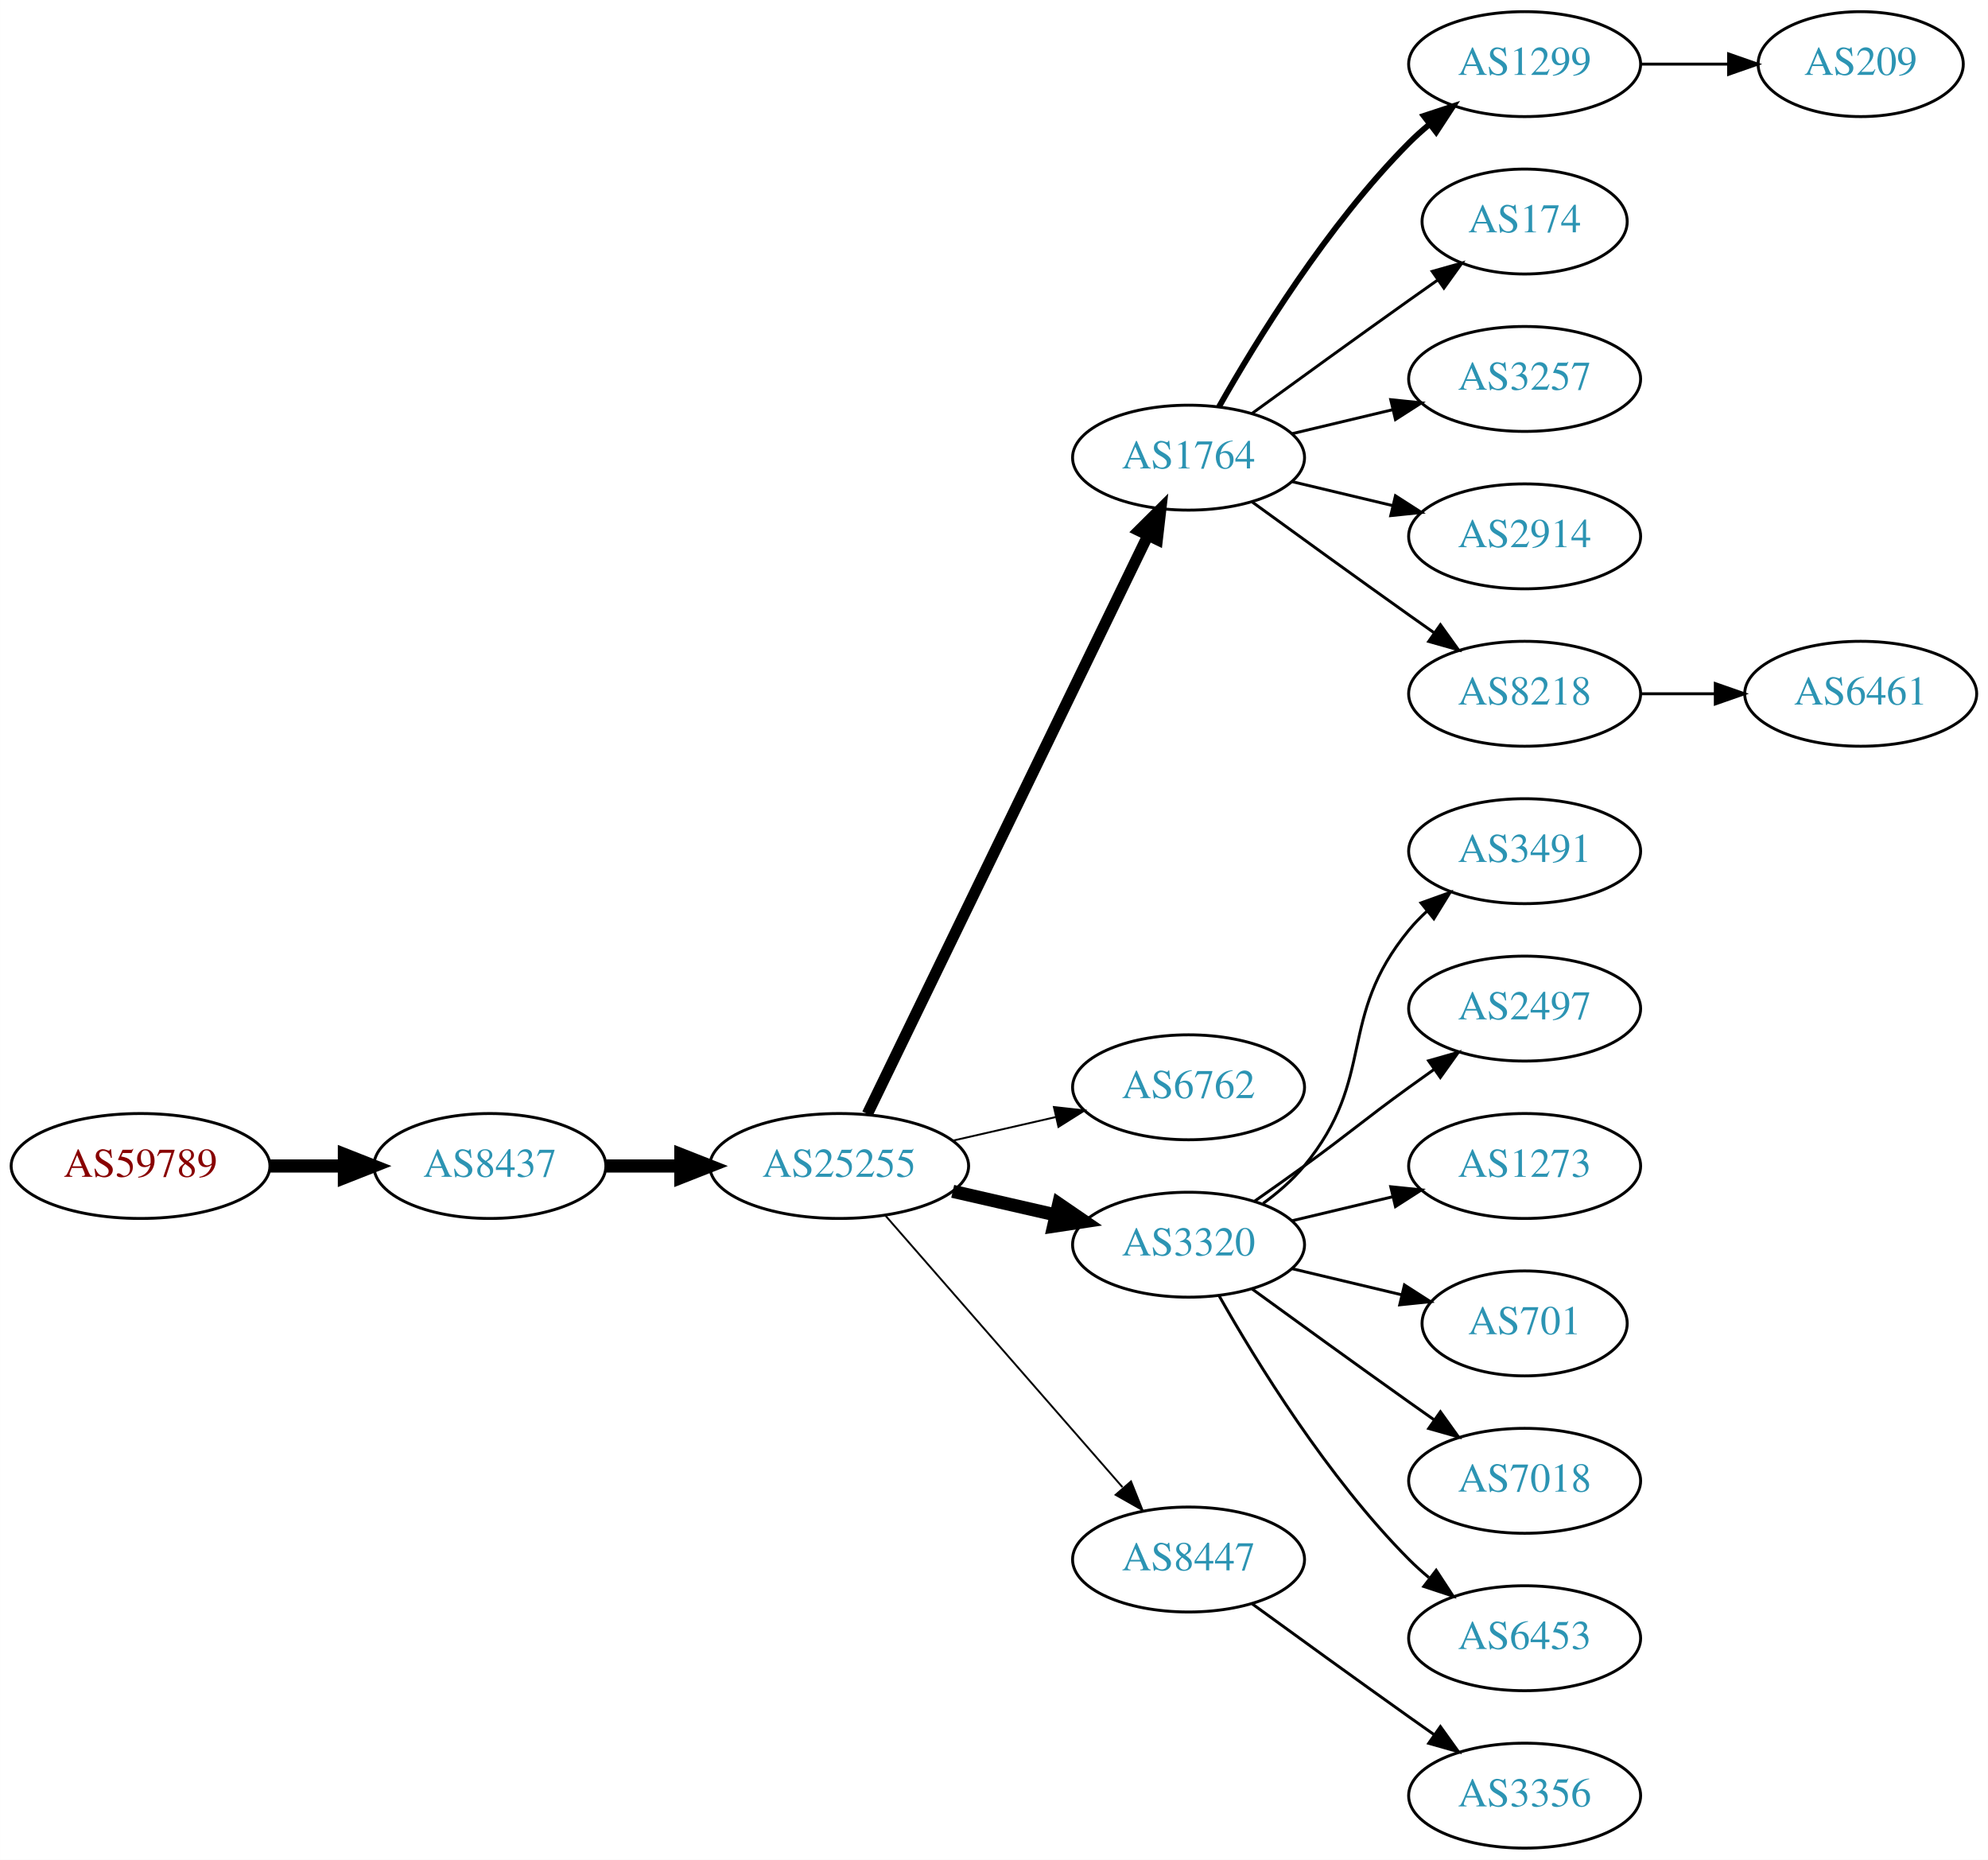
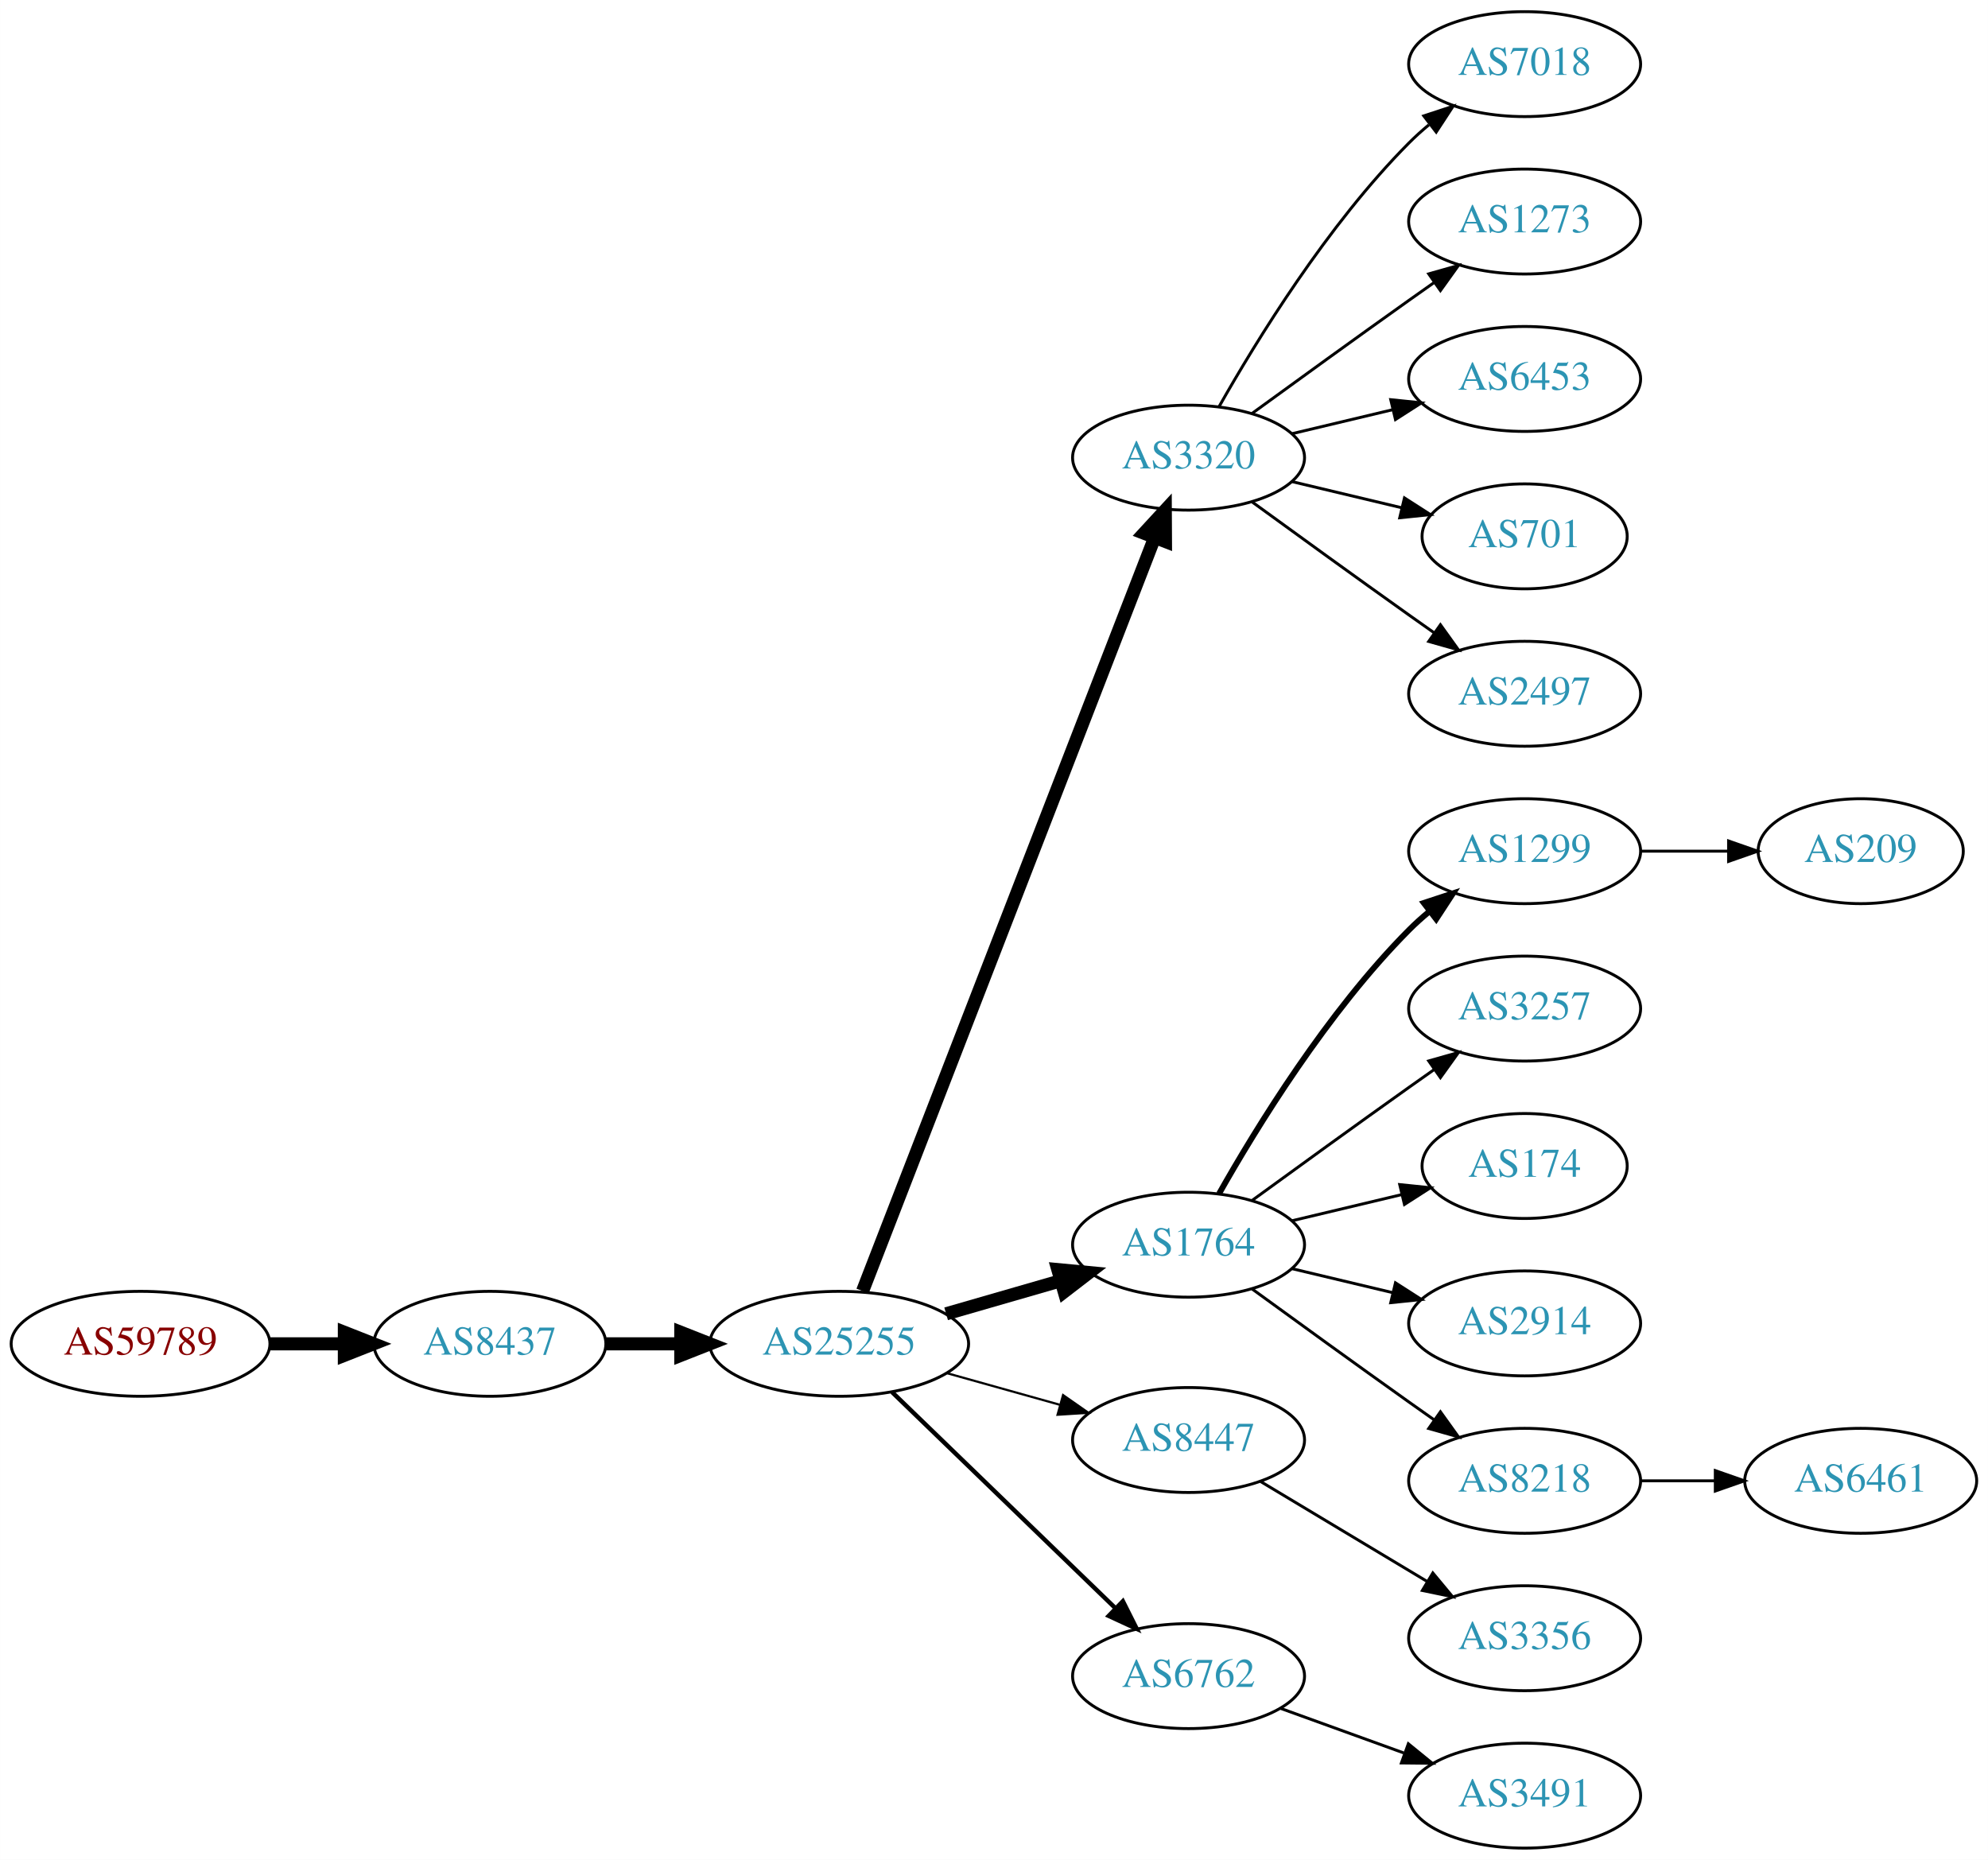
<svg xmlns="http://www.w3.org/2000/svg" xmlns:xlink="http://www.w3.org/1999/xlink" width="682pt" height="638pt" viewBox="0.00 0.00 681.96 638.00">
  <g id="graph0" class="graph" transform="scale(1 1) rotate(0) translate(4 634)">
    <polygon fill="white" stroke="none" points="-4,4 -4,-634 677.956,-634 677.956,4 -4,4" />
    <g id="node1" class="node">
      <g id="a_node1">
        <a xlink:href="/asn/59789" xlink:title="AS59789 ~ atcismogmbh [AT]">
-           <ellipse fill="#ffffff" stroke="black" cx="44.196" cy="-234" rx="44.393" ry="18" />
-           <text text-anchor="middle" x="44.196" y="-230.3" font-family="Times,serif" font-size="14.00" fill="#880000">AS59789</text>
+           <ellipse fill="#ffffff" stroke="black" cx="44.196" cy="-173" rx="44.393" ry="18" />
+           <text text-anchor="middle" x="44.196" y="-169.3" font-family="Times,serif" font-size="14.00" fill="#880000">AS59789</text>
        </a>
      </g>
    </g>
    <g id="node2" class="node">
      <g id="a_node2">
        <a xlink:href="/asn/8437" xlink:title="AS8437 ~ Hutchison Drei Austria GmbH [AT]">
-           <ellipse fill="#ffffff" stroke="black" cx="164.039" cy="-234" rx="39.794" ry="18" />
-           <text text-anchor="middle" x="164.039" y="-230.3" font-family="Times,serif" font-size="14.00" fill="#2c94b3">AS8437</text>
+           <ellipse fill="#ffffff" stroke="black" cx="164.039" cy="-173" rx="39.794" ry="18" />
+           <text text-anchor="middle" x="164.039" y="-169.3" font-family="Times,serif" font-size="14.00" fill="#2c94b3">AS8437</text>
        </a>
      </g>
    </g>
    <g id="edge1" class="edge">
-       <path fill="none" stroke="black" stroke-width="4.5" d="M88.407,-234C96.72,-234 105.482,-234 113.965,-234" />
-       <polygon fill="black" stroke="black" stroke-width="4.5" points="114.123,-237.938 124.123,-234 114.123,-230.063 114.123,-237.938" />
+       <path fill="none" stroke="black" stroke-width="4.5" d="M88.407,-173C96.72,-173 105.482,-173 113.965,-173" />
+       <polygon fill="black" stroke="black" stroke-width="4.5" points="114.123,-176.938 124.123,-173 114.123,-169.063 114.123,-176.938" />
    </g>
    <g id="node3" class="node">
      <g id="a_node3">
        <a xlink:href="/asn/25255" xlink:title="AS25255 ~ ==&gt; TELE2 AUSTRIA &lt;== [AT]">
-           <ellipse fill="#ffffff" stroke="black" cx="283.881" cy="-234" rx="44.393" ry="18" />
-           <text text-anchor="middle" x="283.881" y="-230.3" font-family="Times,serif" font-size="14.00" fill="#2c94b3">AS25255</text>
+           <ellipse fill="#ffffff" stroke="black" cx="283.881" cy="-173" rx="44.393" ry="18" />
+           <text text-anchor="middle" x="283.881" y="-169.3" font-family="Times,serif" font-size="14.00" fill="#2c94b3">AS25255</text>
        </a>
      </g>
    </g>
    <g id="edge2" class="edge">
-       <path fill="none" stroke="black" stroke-width="4.5" d="M203.951,-234C212.054,-234 220.729,-234 229.255,-234" />
-       <polygon fill="black" stroke="black" stroke-width="4.5" points="229.533,-237.938 239.533,-234 229.533,-230.063 229.533,-237.938" />
+       <path fill="none" stroke="black" stroke-width="4.5" d="M203.951,-173C212.054,-173 220.729,-173 229.255,-173" />
+       <polygon fill="black" stroke="black" stroke-width="4.5" points="229.533,-176.938 239.533,-173 229.533,-169.063 229.533,-176.938" />
    </g>
    <g id="node4" class="node">
      <g id="a_node4">
-         <a xlink:href="/asn/1764" xlink:title="AS1764 ~ NEXTLAYER-AS [AT]">
+         <a xlink:href="/asn/3320" xlink:title="AS3320 ~ DTAG [DE]">
          <ellipse fill="#ffffff" stroke="black" cx="403.724" cy="-477" rx="39.794" ry="18" />
-           <text text-anchor="middle" x="403.724" y="-473.3" font-family="Times,serif" font-size="14.00" fill="#2c94b3">AS1764</text>
+           <text text-anchor="middle" x="403.724" y="-473.3" font-family="Times,serif" font-size="14.00" fill="#2c94b3">AS3320</text>
        </a>
      </g>
    </g>
    <g id="edge3" class="edge">
-       <path fill="none" stroke="black" stroke-width="3.857" d="M293.546,-251.868C314.027,-294.101 365.514,-400.272 389.74,-450.227" />
-       <polygon fill="black" stroke="black" stroke-width="3.857" points="386.692,-451.963 394.205,-459.433 392.99,-448.908 386.692,-451.963" />
+       <path fill="none" stroke="black" stroke-width="4.5" d="M291.9,-191.106C311.754,-242.324 368.409,-388.477 392.103,-449.602" />
+       <polygon fill="black" stroke="black" stroke-width="4.5" points="388.456,-451.088 395.742,-458.989 395.799,-448.242 388.456,-451.088" />
    </g>
    <g id="node5" class="node">
      <g id="a_node5">
-         <a xlink:href="/asn/6762" xlink:title="AS6762 ~ TELECOM ITALIA SPARKLE S.p.A. [IT]">
-           <ellipse fill="#ffffff" stroke="black" cx="403.724" cy="-261" rx="39.794" ry="18" />
-           <text text-anchor="middle" x="403.724" y="-257.3" font-family="Times,serif" font-size="14.00" fill="#2c94b3">AS6762</text>
+         <a xlink:href="/asn/1764" xlink:title="AS1764 ~ NEXTLAYER-AS [AT]">
+           <ellipse fill="#ffffff" stroke="black" cx="403.724" cy="-207" rx="39.794" ry="18" />
+           <text text-anchor="middle" x="403.724" y="-203.3" font-family="Times,serif" font-size="14.00" fill="#2c94b3">AS1764</text>
        </a>
      </g>
    </g>
    <g id="edge4" class="edge">
-       <path fill="none" stroke="black" stroke-width="0.643" d="M322.816,-242.692C334.057,-245.267 346.469,-248.111 358.092,-250.774" />
-       <polygon fill="black" stroke="black" stroke-width="0.643" points="357.525,-254.235 368.054,-253.057 359.088,-247.412 357.525,-254.235" />
+       <path fill="none" stroke="black" stroke-width="4.5" d="M320.558,-183.293C332.974,-186.876 347.029,-190.931 359.96,-194.662" />
+       <polygon fill="black" stroke="black" stroke-width="4.5" points="358.884,-198.449 369.583,-197.438 361.067,-190.883 358.884,-198.449" />
    </g>
    <g id="node6" class="node">
      <g id="a_node6">
-         <a xlink:href="/asn/3320" xlink:title="AS3320 ~ DTAG [DE]">
-           <ellipse fill="#ffffff" stroke="black" cx="403.724" cy="-207" rx="39.794" ry="18" />
-           <text text-anchor="middle" x="403.724" y="-203.3" font-family="Times,serif" font-size="14.00" fill="#2c94b3">AS3320</text>
+         <a xlink:href="/asn/8447" xlink:title="AS8447 ~ A1 Telekom Austria AG [AT]">
+           <ellipse fill="#ffffff" stroke="black" cx="403.724" cy="-140" rx="39.794" ry="18" />
+           <text text-anchor="middle" x="403.724" y="-136.3" font-family="Times,serif" font-size="14.00" fill="#2c94b3">AS8447</text>
        </a>
      </g>
    </g>
    <g id="edge5" class="edge">
-       <path fill="none" stroke="black" stroke-width="4.5" d="M322.816,-225.308C334.057,-222.733 346.469,-219.889 358.092,-217.226" />
-       <polygon fill="black" stroke="black" stroke-width="4.5" points="359.186,-221.015 368.054,-214.943 357.427,-213.339 359.186,-221.015" />
+       <path fill="none" stroke="black" stroke-width="0.75" d="M320.878,-162.92C333.055,-159.51 346.78,-155.666 359.462,-152.115" />
+       <polygon fill="black" stroke="black" stroke-width="0.75" points="360.673,-155.41 369.359,-149.343 358.785,-148.67 360.673,-155.41" />
    </g>
    <g id="node7" class="node">
      <g id="a_node7">
-         <a xlink:href="/asn/8447" xlink:title="AS8447 ~ A1 Telekom Austria AG [AT]">
-           <ellipse fill="#ffffff" stroke="black" cx="403.724" cy="-99" rx="39.794" ry="18" />
-           <text text-anchor="middle" x="403.724" y="-95.3" font-family="Times,serif" font-size="14.00" fill="#2c94b3">AS8447</text>
+         <a xlink:href="/asn/6762" xlink:title="AS6762 ~ TELECOM ITALIA SPARKLE S.p.A. [IT]">
+           <ellipse fill="#ffffff" stroke="black" cx="403.724" cy="-59" rx="39.794" ry="18" />
+           <text text-anchor="middle" x="403.724" y="-55.3" font-family="Times,serif" font-size="14.00" fill="#2c94b3">AS6762</text>
        </a>
      </g>
    </g>
    <g id="edge6" class="edge">
-       <path fill="none" stroke="black" stroke-width="0.643" d="M299.806,-216.902C320.349,-193.369 357.468,-150.845 381.064,-123.813" />
-       <polygon fill="black" stroke="black" stroke-width="0.643" points="383.981,-125.794 387.92,-115.959 378.707,-121.191 383.981,-125.794" />
+       <path fill="none" stroke="black" stroke-width="1.5" d="M302.017,-156.423C322.204,-136.894 355.875,-104.321 378.671,-82.269" />
+       <polygon fill="black" stroke="black" stroke-width="1.5" points="381.196,-84.696 385.949,-75.228 376.328,-79.665 381.196,-84.696" />
    </g>
    <g id="node8" class="node">
      <g id="a_node8">
-         <a xlink:href="/asn/1299" xlink:title="AS1299 ~ Telia Carrier [EU]">
+         <a xlink:href="/asn/7018" xlink:title="AS7018 ~ AT&amp;T Services, Inc. [US]">
          <ellipse fill="#ffffff" stroke="black" cx="519.017" cy="-612" rx="39.794" ry="18" />
-           <text text-anchor="middle" x="519.017" y="-608.3" font-family="Times,serif" font-size="14.00" fill="#2c94b3">AS1299</text>
+           <text text-anchor="middle" x="519.017" y="-608.3" font-family="Times,serif" font-size="14.00" fill="#2c94b3">AS7018</text>
        </a>
      </g>
    </g>
    <g id="edge7" class="edge">
-       <path fill="none" stroke="black" stroke-width="2" d="M414.184,-494.49C426.965,-517.096 451.398,-556.886 479.37,-585 481.481,-587.121 483.777,-589.188 486.163,-591.171" />
-       <polygon fill="black" stroke="black" stroke-width="2" points="484.415,-594.242 494.478,-597.556 488.678,-588.69 484.415,-594.242" />
+       <path fill="none" stroke="black" d="M414.184,-494.49C426.965,-517.096 451.398,-556.886 479.37,-585 481.481,-587.121 483.777,-589.188 486.163,-591.171" />
+       <polygon fill="black" stroke="black" points="484.415,-594.242 494.478,-597.556 488.678,-588.69 484.415,-594.242" />
    </g>
    <g id="node9" class="node">
      <g id="a_node9">
-         <a xlink:href="/asn/174" xlink:title="AS174 ~ Cogent Communications [US]">
-           <ellipse fill="#ffffff" stroke="black" cx="519.017" cy="-558" rx="35.194" ry="18" />
-           <text text-anchor="middle" x="519.017" y="-554.3" font-family="Times,serif" font-size="14.00" fill="#2c94b3">AS174</text>
+         <a xlink:href="/asn/1273" xlink:title="AS1273 ~ Vodafone Group PLC [EU]">
+           <ellipse fill="#ffffff" stroke="black" cx="519.017" cy="-558" rx="39.794" ry="18" />
+           <text text-anchor="middle" x="519.017" y="-554.3" font-family="Times,serif" font-size="14.00" fill="#2c94b3">AS1273</text>
        </a>
      </g>
    </g>
    <g id="edge8" class="edge">
-       <path fill="none" stroke="black" d="M425.572,-492.222C440.506,-503.091 461.12,-518.025 479.37,-531 482.581,-533.282 485.95,-535.661 489.304,-538.018" />
-       <polygon fill="black" stroke="black" points="487.316,-540.899 497.515,-543.77 491.332,-535.166 487.316,-540.899" />
+       <path fill="none" stroke="black" d="M425.572,-492.222C440.506,-503.091 461.12,-518.025 479.37,-531 482.191,-533.005 485.134,-535.085 488.082,-537.159" />
+       <polygon fill="black" stroke="black" points="486.109,-540.05 496.306,-542.926 490.128,-534.319 486.109,-540.05" />
    </g>
    <g id="node10" class="node">
      <g id="a_node10">
-         <a xlink:href="/asn/3257" xlink:title="AS3257 ~ GTT [DE]">
+         <a xlink:href="/asn/6453" xlink:title="AS6453 ~ TATA COMMUNICATIONS (AMERICA) INC [US]">
          <ellipse fill="#ffffff" stroke="black" cx="519.017" cy="-504" rx="39.794" ry="18" />
-           <text text-anchor="middle" x="519.017" y="-500.3" font-family="Times,serif" font-size="14.00" fill="#2c94b3">AS3257</text>
+           <text text-anchor="middle" x="519.017" y="-500.3" font-family="Times,serif" font-size="14.00" fill="#2c94b3">AS6453</text>
        </a>
      </g>
    </g>
    <g id="edge9" class="edge">
      <path fill="none" stroke="black" d="M439.331,-485.248C450.202,-487.838 462.357,-490.735 473.799,-493.462" />
      <polygon fill="black" stroke="black" points="473.082,-496.889 483.621,-495.803 474.705,-490.08 473.082,-496.889" />
    </g>
    <g id="node11" class="node">
      <g id="a_node11">
-         <a xlink:href="/asn/2914" xlink:title="AS2914 ~ NTT America, Inc. [US]">
-           <ellipse fill="#ffffff" stroke="black" cx="519.017" cy="-450" rx="39.794" ry="18" />
-           <text text-anchor="middle" x="519.017" y="-446.3" font-family="Times,serif" font-size="14.00" fill="#2c94b3">AS2914</text>
+         <a xlink:href="/asn/701" xlink:title="AS701 ~ UUNET [US]">
+           <ellipse fill="#ffffff" stroke="black" cx="519.017" cy="-450" rx="35.194" ry="18" />
+           <text text-anchor="middle" x="519.017" y="-446.3" font-family="Times,serif" font-size="14.00" fill="#2c94b3">AS701</text>
        </a>
      </g>
    </g>
    <g id="edge10" class="edge">
-       <path fill="none" stroke="black" d="M439.331,-468.752C450.202,-466.162 462.357,-463.265 473.799,-460.538" />
-       <polygon fill="black" stroke="black" points="474.705,-463.92 483.621,-458.197 473.082,-457.111 474.705,-463.92" />
+       <path fill="none" stroke="black" d="M439.331,-468.752C451.125,-465.942 464.43,-462.771 476.698,-459.847" />
+       <polygon fill="black" stroke="black" points="477.787,-463.186 486.703,-457.463 476.164,-456.376 477.787,-463.186" />
    </g>
    <g id="node12" class="node">
      <g id="a_node12">
-         <a xlink:href="/asn/8218" xlink:title="AS8218 ~ legacy Neotelecoms [FR]">
+         <a xlink:href="/asn/2497" xlink:title="AS2497 ~ Internet Initiative Japan Inc. [JP]">
          <ellipse fill="#ffffff" stroke="black" cx="519.017" cy="-396" rx="39.794" ry="18" />
-           <text text-anchor="middle" x="519.017" y="-392.3" font-family="Times,serif" font-size="14.00" fill="#2c94b3">AS8218</text>
+           <text text-anchor="middle" x="519.017" y="-392.3" font-family="Times,serif" font-size="14.00" fill="#2c94b3">AS2497</text>
        </a>
      </g>
    </g>
    <g id="edge11" class="edge">
      <path fill="none" stroke="black" d="M425.572,-461.778C440.506,-450.909 461.12,-435.975 479.37,-423 482.191,-420.995 485.134,-418.915 488.082,-416.841" />
      <polygon fill="black" stroke="black" points="490.128,-419.681 496.306,-411.074 486.109,-413.95 490.128,-419.681" />
    </g>
+     <g id="node13" class="node">
+       <g id="a_node13">
+         <a xlink:href="/asn/1299" xlink:title="AS1299 ~ Telia Carrier [EU]">
+           <ellipse fill="#ffffff" stroke="black" cx="519.017" cy="-342" rx="39.794" ry="18" />
+           <text text-anchor="middle" x="519.017" y="-338.3" font-family="Times,serif" font-size="14.00" fill="#2c94b3">AS1299</text>
+         </a>
+       </g>
+     </g>
+     <g id="edge12" class="edge">
+       <path fill="none" stroke="black" stroke-width="2" d="M414.184,-224.49C426.965,-247.096 451.398,-286.886 479.37,-315 481.481,-317.121 483.777,-319.188 486.163,-321.171" />
+       <polygon fill="black" stroke="black" stroke-width="2" points="484.415,-324.242 494.478,-327.556 488.678,-318.69 484.415,-324.242" />
+     </g>
    <g id="node14" class="node">
      <g id="a_node14">
-         <a xlink:href="/asn/3491" xlink:title="AS3491 ~ PCCW Global, Inc. [US]">
-           <ellipse fill="#ffffff" stroke="black" cx="519.017" cy="-342" rx="39.794" ry="18" />
-           <text text-anchor="middle" x="519.017" y="-338.3" font-family="Times,serif" font-size="14.00" fill="#2c94b3">AS3491</text>
+         <a xlink:href="/asn/3257" xlink:title="AS3257 ~ GTT [DE]">
+           <ellipse fill="#ffffff" stroke="black" cx="519.017" cy="-288" rx="39.794" ry="18" />
+           <text text-anchor="middle" x="519.017" y="-284.3" font-family="Times,serif" font-size="14.00" fill="#2c94b3">AS3257</text>
        </a>
      </g>
    </g>
    <g id="edge13" class="edge">
-       <path fill="none" stroke="black" d="M429.305,-221.156C434.399,-224.872 439.413,-229.201 443.37,-234 468.435,-264.394 454.306,-284.606 479.37,-315 481.225,-317.25 483.313,-319.396 485.531,-321.424" />
-       <polygon fill="black" stroke="black" points="483.467,-324.256 493.436,-327.844 487.88,-318.823 483.467,-324.256" />
+       <path fill="none" stroke="black" d="M425.572,-222.222C440.506,-233.091 461.12,-248.025 479.37,-261 482.191,-263.005 485.134,-265.085 488.082,-267.159" />
+       <polygon fill="black" stroke="black" points="486.109,-270.05 496.306,-272.926 490.128,-264.319 486.109,-270.05" />
    </g>
    <g id="node15" class="node">
      <g id="a_node15">
-         <a xlink:href="/asn/2497" xlink:title="AS2497 ~ Internet Initiative Japan Inc. [JP]">
-           <ellipse fill="#ffffff" stroke="black" cx="519.017" cy="-288" rx="39.794" ry="18" />
-           <text text-anchor="middle" x="519.017" y="-284.3" font-family="Times,serif" font-size="14.00" fill="#2c94b3">AS2497</text>
+         <a xlink:href="/asn/174" xlink:title="AS174 ~ Cogent Communications [US]">
+           <ellipse fill="#ffffff" stroke="black" cx="519.017" cy="-234" rx="35.194" ry="18" />
+           <text text-anchor="middle" x="519.017" y="-230.3" font-family="Times,serif" font-size="14.00" fill="#2c94b3">AS174</text>
        </a>
      </g>
    </g>
    <g id="edge14" class="edge">
-       <path fill="none" stroke="black" d="M426.481,-222.009C432.015,-225.879 437.934,-230.064 443.37,-234 459.57,-245.729 463.17,-249.271 479.37,-261 482.173,-263.029 485.105,-265.125 488.045,-267.21" />
-       <polygon fill="black" stroke="black" points="486.068,-270.097 496.26,-272.991 490.096,-264.373 486.068,-270.097" />
+       <path fill="none" stroke="black" d="M439.331,-215.248C451.125,-218.058 464.43,-221.229 476.698,-224.153" />
+       <polygon fill="black" stroke="black" points="476.164,-227.624 486.703,-226.537 477.787,-220.814 476.164,-227.624" />
    </g>
    <g id="node16" class="node">
      <g id="a_node16">
-         <a xlink:href="/asn/1273" xlink:title="AS1273 ~ Vodafone Group PLC [EU]">
-           <ellipse fill="#ffffff" stroke="black" cx="519.017" cy="-234" rx="39.794" ry="18" />
-           <text text-anchor="middle" x="519.017" y="-230.3" font-family="Times,serif" font-size="14.00" fill="#2c94b3">AS1273</text>
+         <a xlink:href="/asn/2914" xlink:title="AS2914 ~ NTT America, Inc. [US]">
+           <ellipse fill="#ffffff" stroke="black" cx="519.017" cy="-180" rx="39.794" ry="18" />
+           <text text-anchor="middle" x="519.017" y="-176.3" font-family="Times,serif" font-size="14.00" fill="#2c94b3">AS2914</text>
        </a>
      </g>
    </g>
    <g id="edge15" class="edge">
-       <path fill="none" stroke="black" d="M439.331,-215.248C450.202,-217.838 462.357,-220.735 473.799,-223.462" />
-       <polygon fill="black" stroke="black" points="473.082,-226.889 483.621,-225.803 474.705,-220.08 473.082,-226.889" />
+       <path fill="none" stroke="black" d="M439.331,-198.752C450.202,-196.162 462.357,-193.265 473.799,-190.538" />
+       <polygon fill="black" stroke="black" points="474.705,-193.92 483.621,-188.197 473.082,-187.111 474.705,-193.92" />
    </g>
    <g id="node17" class="node">
      <g id="a_node17">
-         <a xlink:href="/asn/701" xlink:title="AS701 ~ UUNET [US]">
-           <ellipse fill="#ffffff" stroke="black" cx="519.017" cy="-180" rx="35.194" ry="18" />
-           <text text-anchor="middle" x="519.017" y="-176.3" font-family="Times,serif" font-size="14.00" fill="#2c94b3">AS701</text>
+         <a xlink:href="/asn/8218" xlink:title="AS8218 ~ legacy Neotelecoms [FR]">
+           <ellipse fill="#ffffff" stroke="black" cx="519.017" cy="-126" rx="39.794" ry="18" />
+           <text text-anchor="middle" x="519.017" y="-122.3" font-family="Times,serif" font-size="14.00" fill="#2c94b3">AS8218</text>
        </a>
      </g>
    </g>
    <g id="edge16" class="edge">
-       <path fill="none" stroke="black" d="M439.331,-198.752C451.125,-195.942 464.43,-192.771 476.698,-189.847" />
-       <polygon fill="black" stroke="black" points="477.787,-193.186 486.703,-187.463 476.164,-186.376 477.787,-193.186" />
+       <path fill="none" stroke="black" d="M425.572,-191.778C440.506,-180.909 461.12,-165.975 479.37,-153 482.191,-150.995 485.134,-148.915 488.082,-146.841" />
+       <polygon fill="black" stroke="black" points="490.128,-149.681 496.306,-141.074 486.109,-143.95 490.128,-149.681" />
    </g>
    <g id="node18" class="node">
      <g id="a_node18">
-         <a xlink:href="/asn/7018" xlink:title="AS7018 ~ AT&amp;T Services, Inc. [US]">
-           <ellipse fill="#ffffff" stroke="black" cx="519.017" cy="-126" rx="39.794" ry="18" />
-           <text text-anchor="middle" x="519.017" y="-122.3" font-family="Times,serif" font-size="14.00" fill="#2c94b3">AS7018</text>
+         <a xlink:href="/asn/3356" xlink:title="AS3356 ~ Level 3 Parent, LLC [US]">
+           <ellipse fill="#ffffff" stroke="black" cx="519.017" cy="-72" rx="39.794" ry="18" />
+           <text text-anchor="middle" x="519.017" y="-68.3" font-family="Times,serif" font-size="14.00" fill="#2c94b3">AS3356</text>
        </a>
      </g>
    </g>
    <g id="edge17" class="edge">
-       <path fill="none" stroke="black" d="M425.572,-191.778C440.506,-180.909 461.12,-165.975 479.37,-153 482.191,-150.995 485.134,-148.915 488.082,-146.841" />
-       <polygon fill="black" stroke="black" points="490.128,-149.681 496.306,-141.074 486.109,-143.95 490.128,-149.681" />
+       <path fill="none" stroke="black" d="M428.474,-125.745C445.09,-115.771 467.486,-102.329 485.723,-91.383" />
+       <polygon fill="black" stroke="black" points="487.525,-94.384 494.298,-86.236 483.923,-88.382 487.525,-94.384" />
    </g>
    <g id="node19" class="node">
      <g id="a_node19">
-         <a xlink:href="/asn/6453" xlink:title="AS6453 ~ TATA COMMUNICATIONS (AMERICA) INC [US]">
-           <ellipse fill="#ffffff" stroke="black" cx="519.017" cy="-72" rx="39.794" ry="18" />
-           <text text-anchor="middle" x="519.017" y="-68.3" font-family="Times,serif" font-size="14.00" fill="#2c94b3">AS6453</text>
+         <a xlink:href="/asn/3491" xlink:title="AS3491 ~ PCCW Global, Inc. [US]">
+           <ellipse fill="#ffffff" stroke="black" cx="519.017" cy="-18" rx="39.794" ry="18" />
+           <text text-anchor="middle" x="519.017" y="-14.3" font-family="Times,serif" font-size="14.00" fill="#2c94b3">AS3491</text>
        </a>
      </g>
    </g>
    <g id="edge18" class="edge">
-       <path fill="none" stroke="black" d="M414.184,-189.51C426.965,-166.904 451.398,-127.114 479.37,-99 481.481,-96.879 483.777,-94.812 486.163,-92.829" />
-       <polygon fill="black" stroke="black" points="488.678,-95.31 494.478,-86.444 484.415,-89.758 488.678,-95.31" />
+       <path fill="none" stroke="black" d="M435.382,-47.905C448.355,-43.21 463.648,-37.676 477.529,-32.652" />
+       <polygon fill="black" stroke="black" points="479.121,-35.798 487.334,-29.104 476.739,-29.216 479.121,-35.798" />
+     </g>
+     <g id="node20" class="node">
+       <g id="a_node20">
+         <a xlink:href="/asn/209" xlink:title="AS209 ~ CenturyLink Communications, LLC [US]">
+           <ellipse fill="#ffffff" stroke="black" cx="634.31" cy="-342" rx="35.194" ry="18" />
+           <text text-anchor="middle" x="634.31" y="-338.3" font-family="Times,serif" font-size="14.00" fill="#2c94b3">AS209</text>
+         </a>
+       </g>
+     </g>
+     <g id="edge19" class="edge">
+       <path fill="none" stroke="black" d="M558.689,-342C568.394,-342 578.885,-342 588.848,-342" />
+       <polygon fill="black" stroke="black" points="588.984,-345.5 598.984,-342 588.984,-338.5 588.984,-345.5" />
    </g>
    <g id="node21" class="node">
      <g id="a_node21">
-         <a xlink:href="/asn/3356" xlink:title="AS3356 ~ Level 3 Parent, LLC [US]">
-           <ellipse fill="#ffffff" stroke="black" cx="519.017" cy="-18" rx="39.794" ry="18" />
-           <text text-anchor="middle" x="519.017" y="-14.3" font-family="Times,serif" font-size="14.00" fill="#2c94b3">AS3356</text>
+         <a xlink:href="/asn/6461" xlink:title="AS6461 ~ ZAYO-6461 [US]">
+           <ellipse fill="#ffffff" stroke="black" cx="634.31" cy="-126" rx="39.794" ry="18" />
+           <text text-anchor="middle" x="634.31" y="-122.3" font-family="Times,serif" font-size="14.00" fill="#2c94b3">AS6461</text>
        </a>
      </g>
    </g>
    <g id="edge20" class="edge">
-       <path fill="none" stroke="black" d="M425.572,-83.778C440.506,-72.909 461.12,-57.975 479.37,-45 482.191,-42.995 485.134,-40.915 488.082,-38.841" />
-       <polygon fill="black" stroke="black" points="490.128,-41.681 496.306,-33.074 486.109,-35.95 490.128,-41.681" />
-     </g>
-     <g id="node13" class="node">
-       <g id="a_node13">
-         <a xlink:href="/asn/209" xlink:title="AS209 ~ CenturyLink Communications, LLC [US]">
-           <ellipse fill="#ffffff" stroke="black" cx="634.31" cy="-612" rx="35.194" ry="18" />
-           <text text-anchor="middle" x="634.31" y="-608.3" font-family="Times,serif" font-size="14.00" fill="#2c94b3">AS209</text>
-         </a>
-       </g>
-     </g>
-     <g id="edge12" class="edge">
-       <path fill="none" stroke="black" d="M558.689,-612C568.394,-612 578.885,-612 588.848,-612" />
-       <polygon fill="black" stroke="black" points="588.984,-615.5 598.984,-612 588.984,-608.5 588.984,-615.5" />
-     </g>
-     <g id="node20" class="node">
-       <g id="a_node20">
-         <a xlink:href="/asn/6461" xlink:title="AS6461 ~ ZAYO-6461 [US]">
-           <ellipse fill="#ffffff" stroke="black" cx="634.31" cy="-396" rx="39.794" ry="18" />
-           <text text-anchor="middle" x="634.31" y="-392.3" font-family="Times,serif" font-size="14.00" fill="#2c94b3">AS6461</text>
-         </a>
-       </g>
-     </g>
-     <g id="edge19" class="edge">
-       <path fill="none" stroke="black" d="M558.689,-396C566.892,-396 575.656,-396 584.188,-396" />
-       <polygon fill="black" stroke="black" points="584.427,-399.5 594.427,-396 584.427,-392.5 584.427,-399.5" />
+       <path fill="none" stroke="black" d="M558.689,-126C566.892,-126 575.656,-126 584.188,-126" />
+       <polygon fill="black" stroke="black" points="584.427,-129.5 594.427,-126 584.427,-122.5 584.427,-129.5" />
    </g>
  </g>
</svg>
